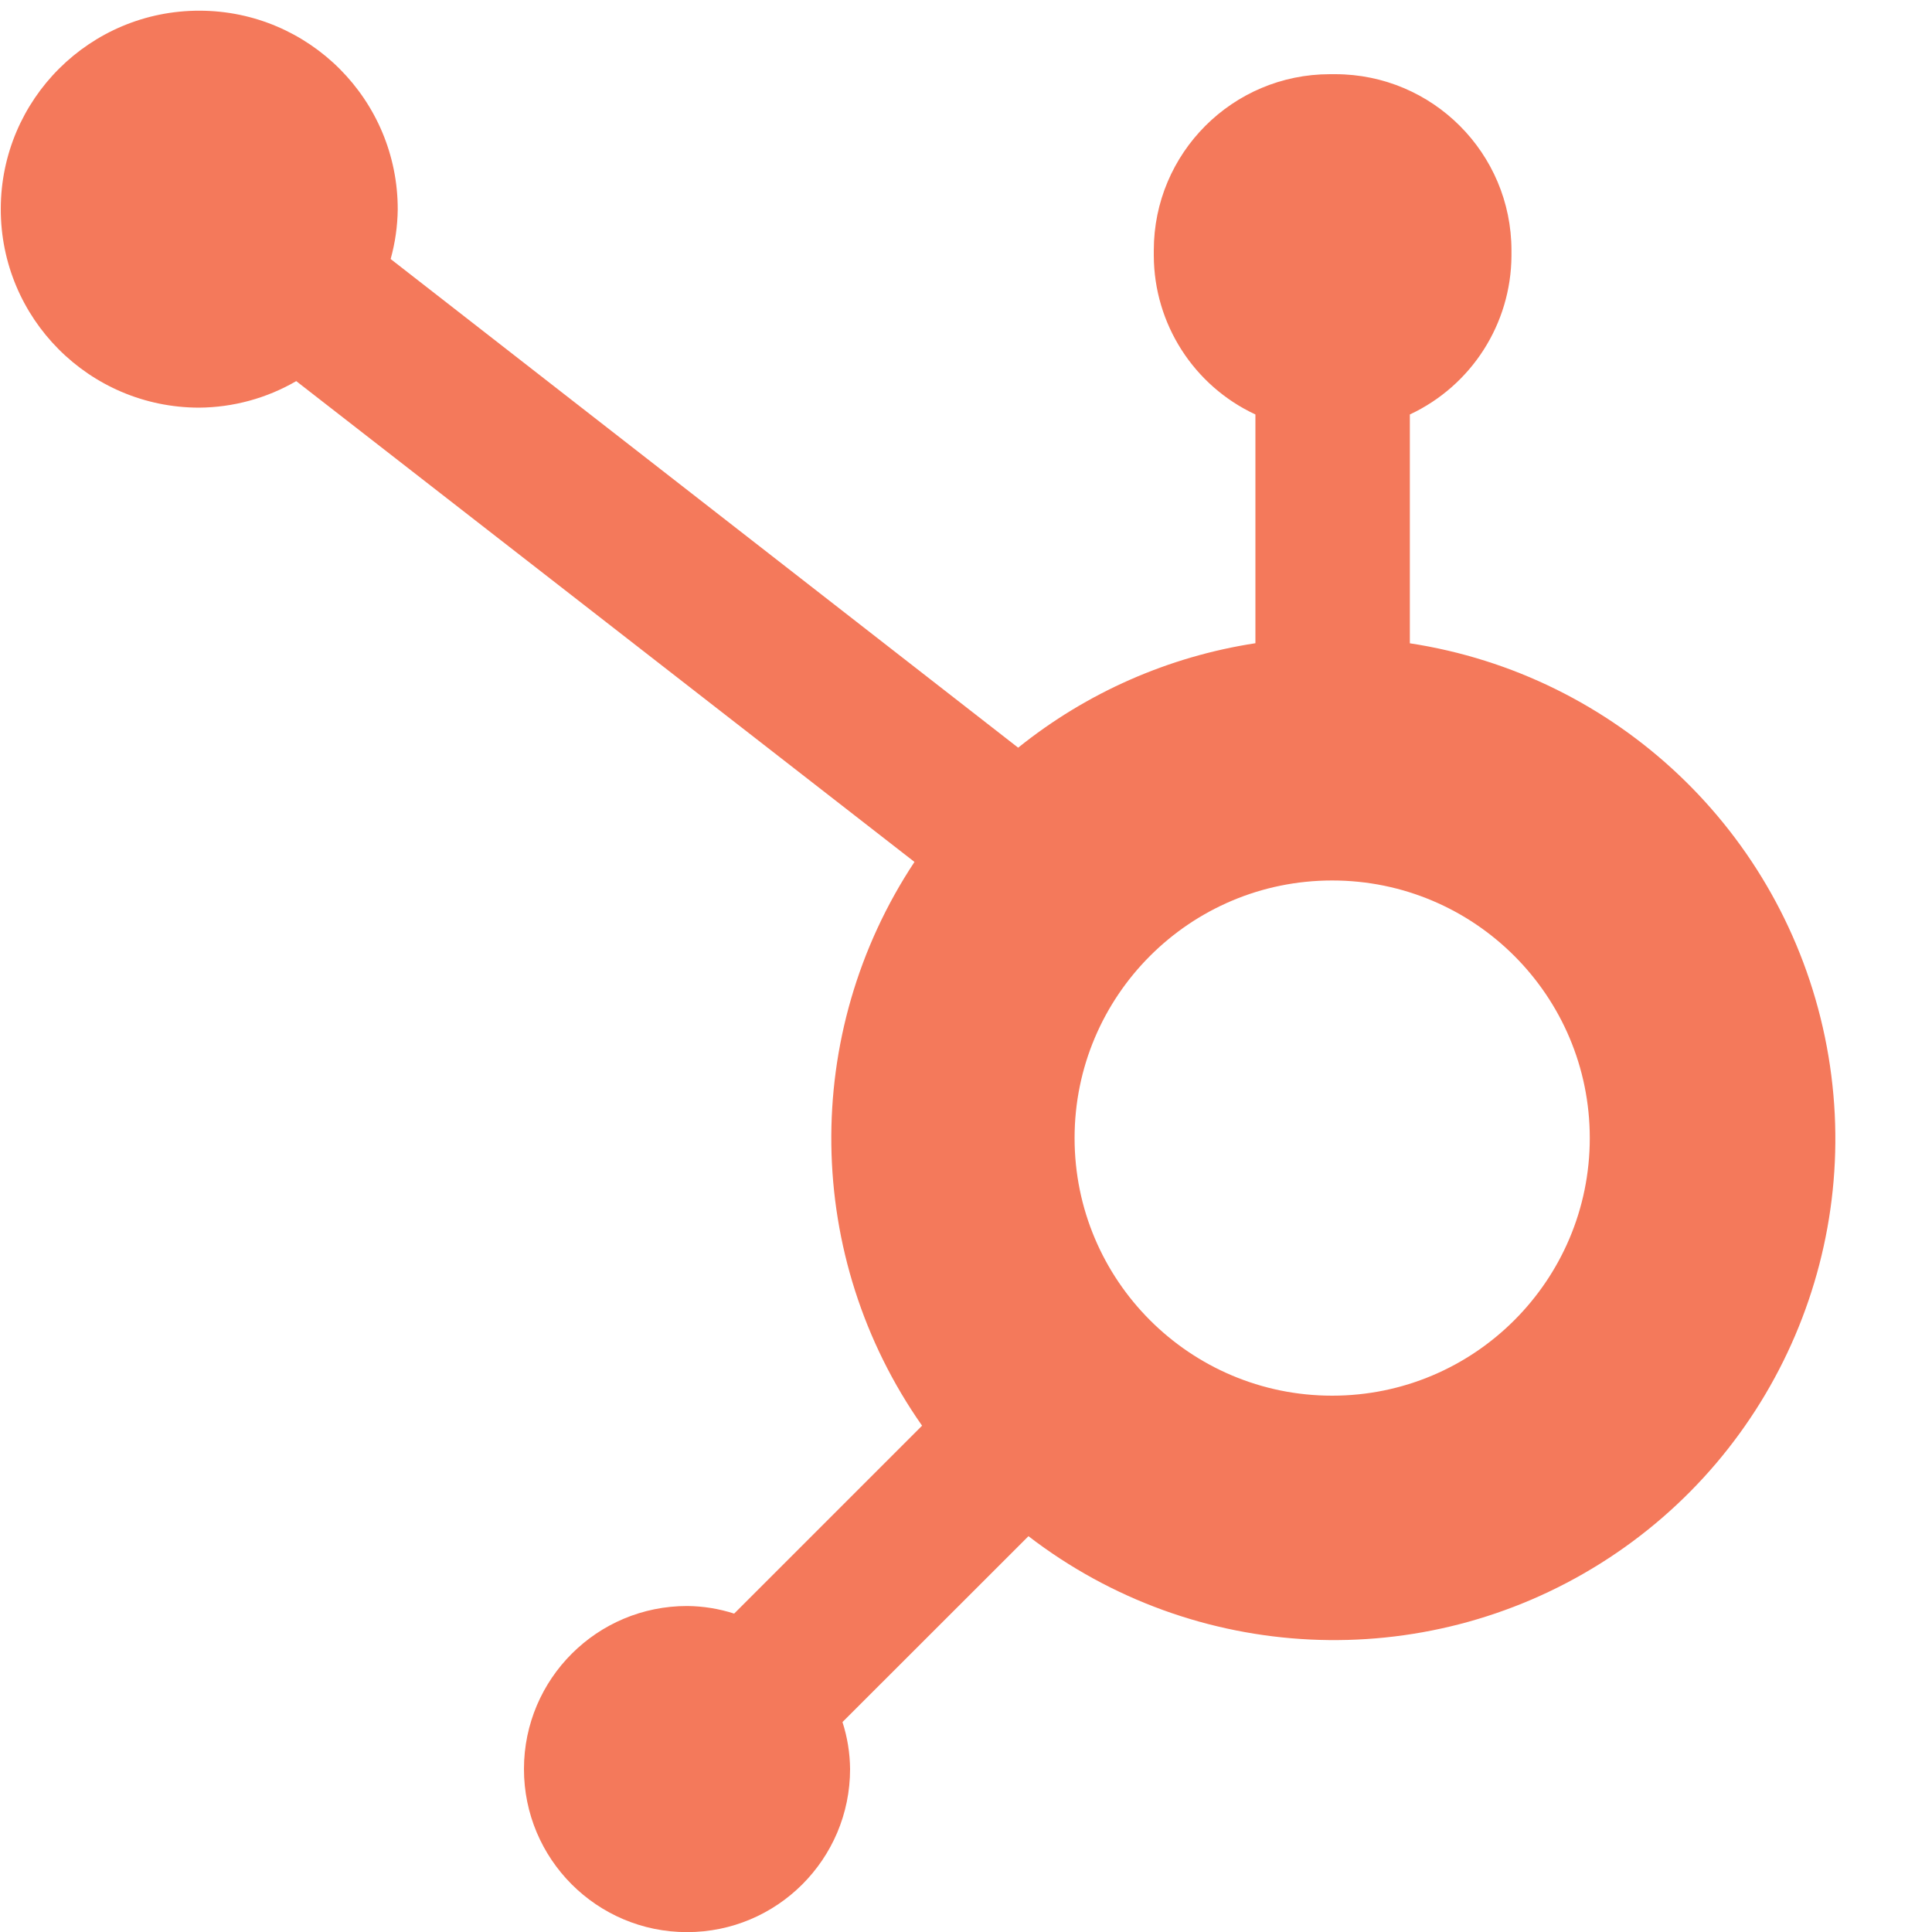
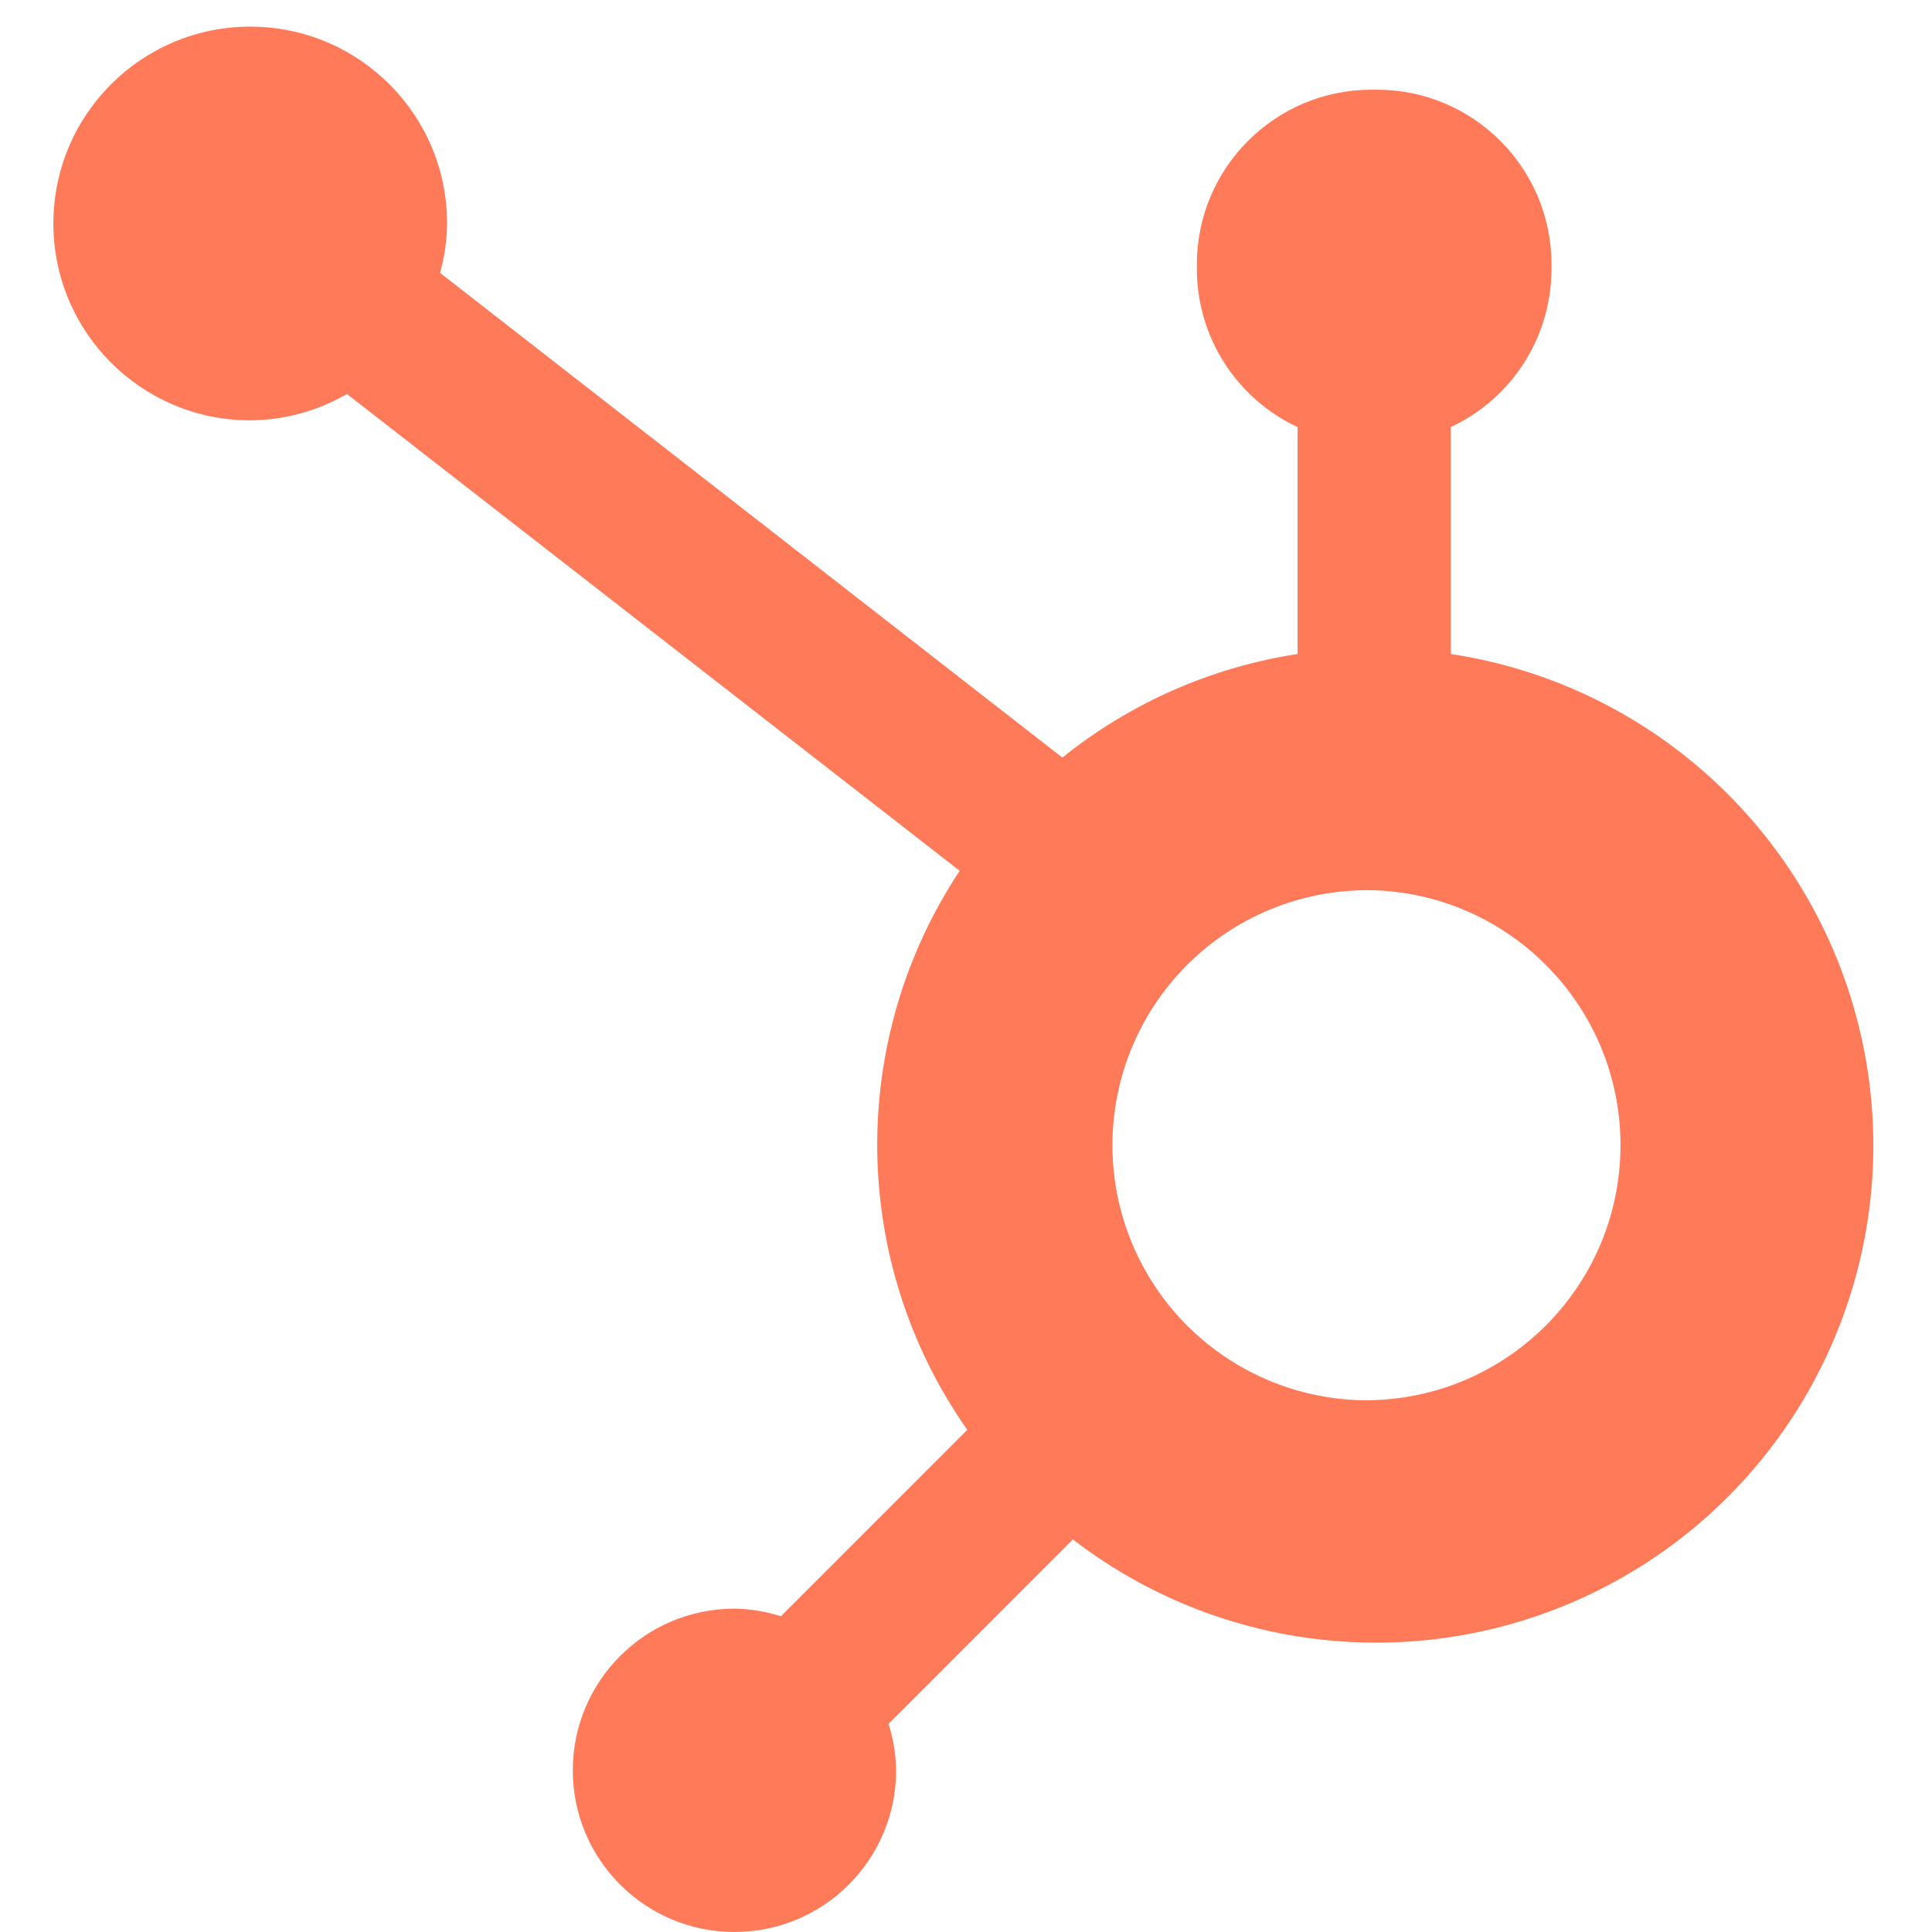
- <svg xmlns="http://www.w3.org/2000/svg" id="dust_hubspot" viewBox="0 0 150 150">
-   <path fill="none" d="M0 0h150v150H0z" />
-   <path d="M109.46 49.94V32.18a13.69 13.69 0 0 0 7.89-12.33v-.41a13.69 13.69 0 0 0-13.68-13.68h-.41a13.68 13.68 0 0 0-13.68 13.68v.41a13.66 13.66 0 0 0 7.89 12.33v17.76a38.75 38.75 0 0 0-18.42 8.11L30.33 20.11a15.09 15.09 0 0 0 .55-3.84 15.41 15.41 0 1 0-15.44 15.38A15.25 15.25 0 0 0 23 29.59l48 37.33a38.86 38.86 0 0 0 .59 43.77L57 125.28a12.21 12.21 0 0 0-3.64-.59A12.66 12.66 0 1 0 66 137.35a12.23 12.23 0 0 0-.59-3.65l14.44-14.43a38.92 38.92 0 1 0 29.58-69.33m-6 58.42a20 20 0 1 1 20-20 20 20 0 0 1-20 20" fill="#f4795b" />
+ <svg xmlns="http://www.w3.org/2000/svg" height="1em" viewBox="6.209 .645 244.269 251.247" width="1em">
+   <path d="m191.385 85.694v-29.506a22.722 22.722 0 0 0 13.101-20.48v-.677c0-12.549-10.173-22.722-22.721-22.722h-.678c-12.549 0-22.722 10.173-22.722 22.722v.677a22.722 22.722 0 0 0 13.101 20.48v29.506a64.342 64.342 0 0 0 -30.594 13.47l-80.922-63.03c.577-2.083.878-4.225.912-6.375a25.6 25.6 0 1 0 -25.633 25.55 25.323 25.323 0 0 0 12.607-3.43l79.685 62.007c-14.65 22.131-14.258 50.974.987 72.7l-24.236 24.243c-1.96-.626-4-.959-6.057-.987-11.607.01-21.01 9.423-21.007 21.03.003 11.606 9.412 21.014 21.018 21.017 11.607.003 21.02-9.4 21.03-21.007a20.747 20.747 0 0 0 -.988-6.056l23.976-23.985c21.423 16.492 50.846 17.913 73.759 3.562 22.912-14.352 34.475-41.446 28.985-67.918-5.49-26.473-26.873-46.734-53.603-50.792m-9.938 97.044a33.17 33.17 0 1 1 0-66.316c17.85.625 32 15.272 32.01 33.134.008 17.86-14.127 32.522-31.977 33.165" fill="#ff7a59" />
</svg>
